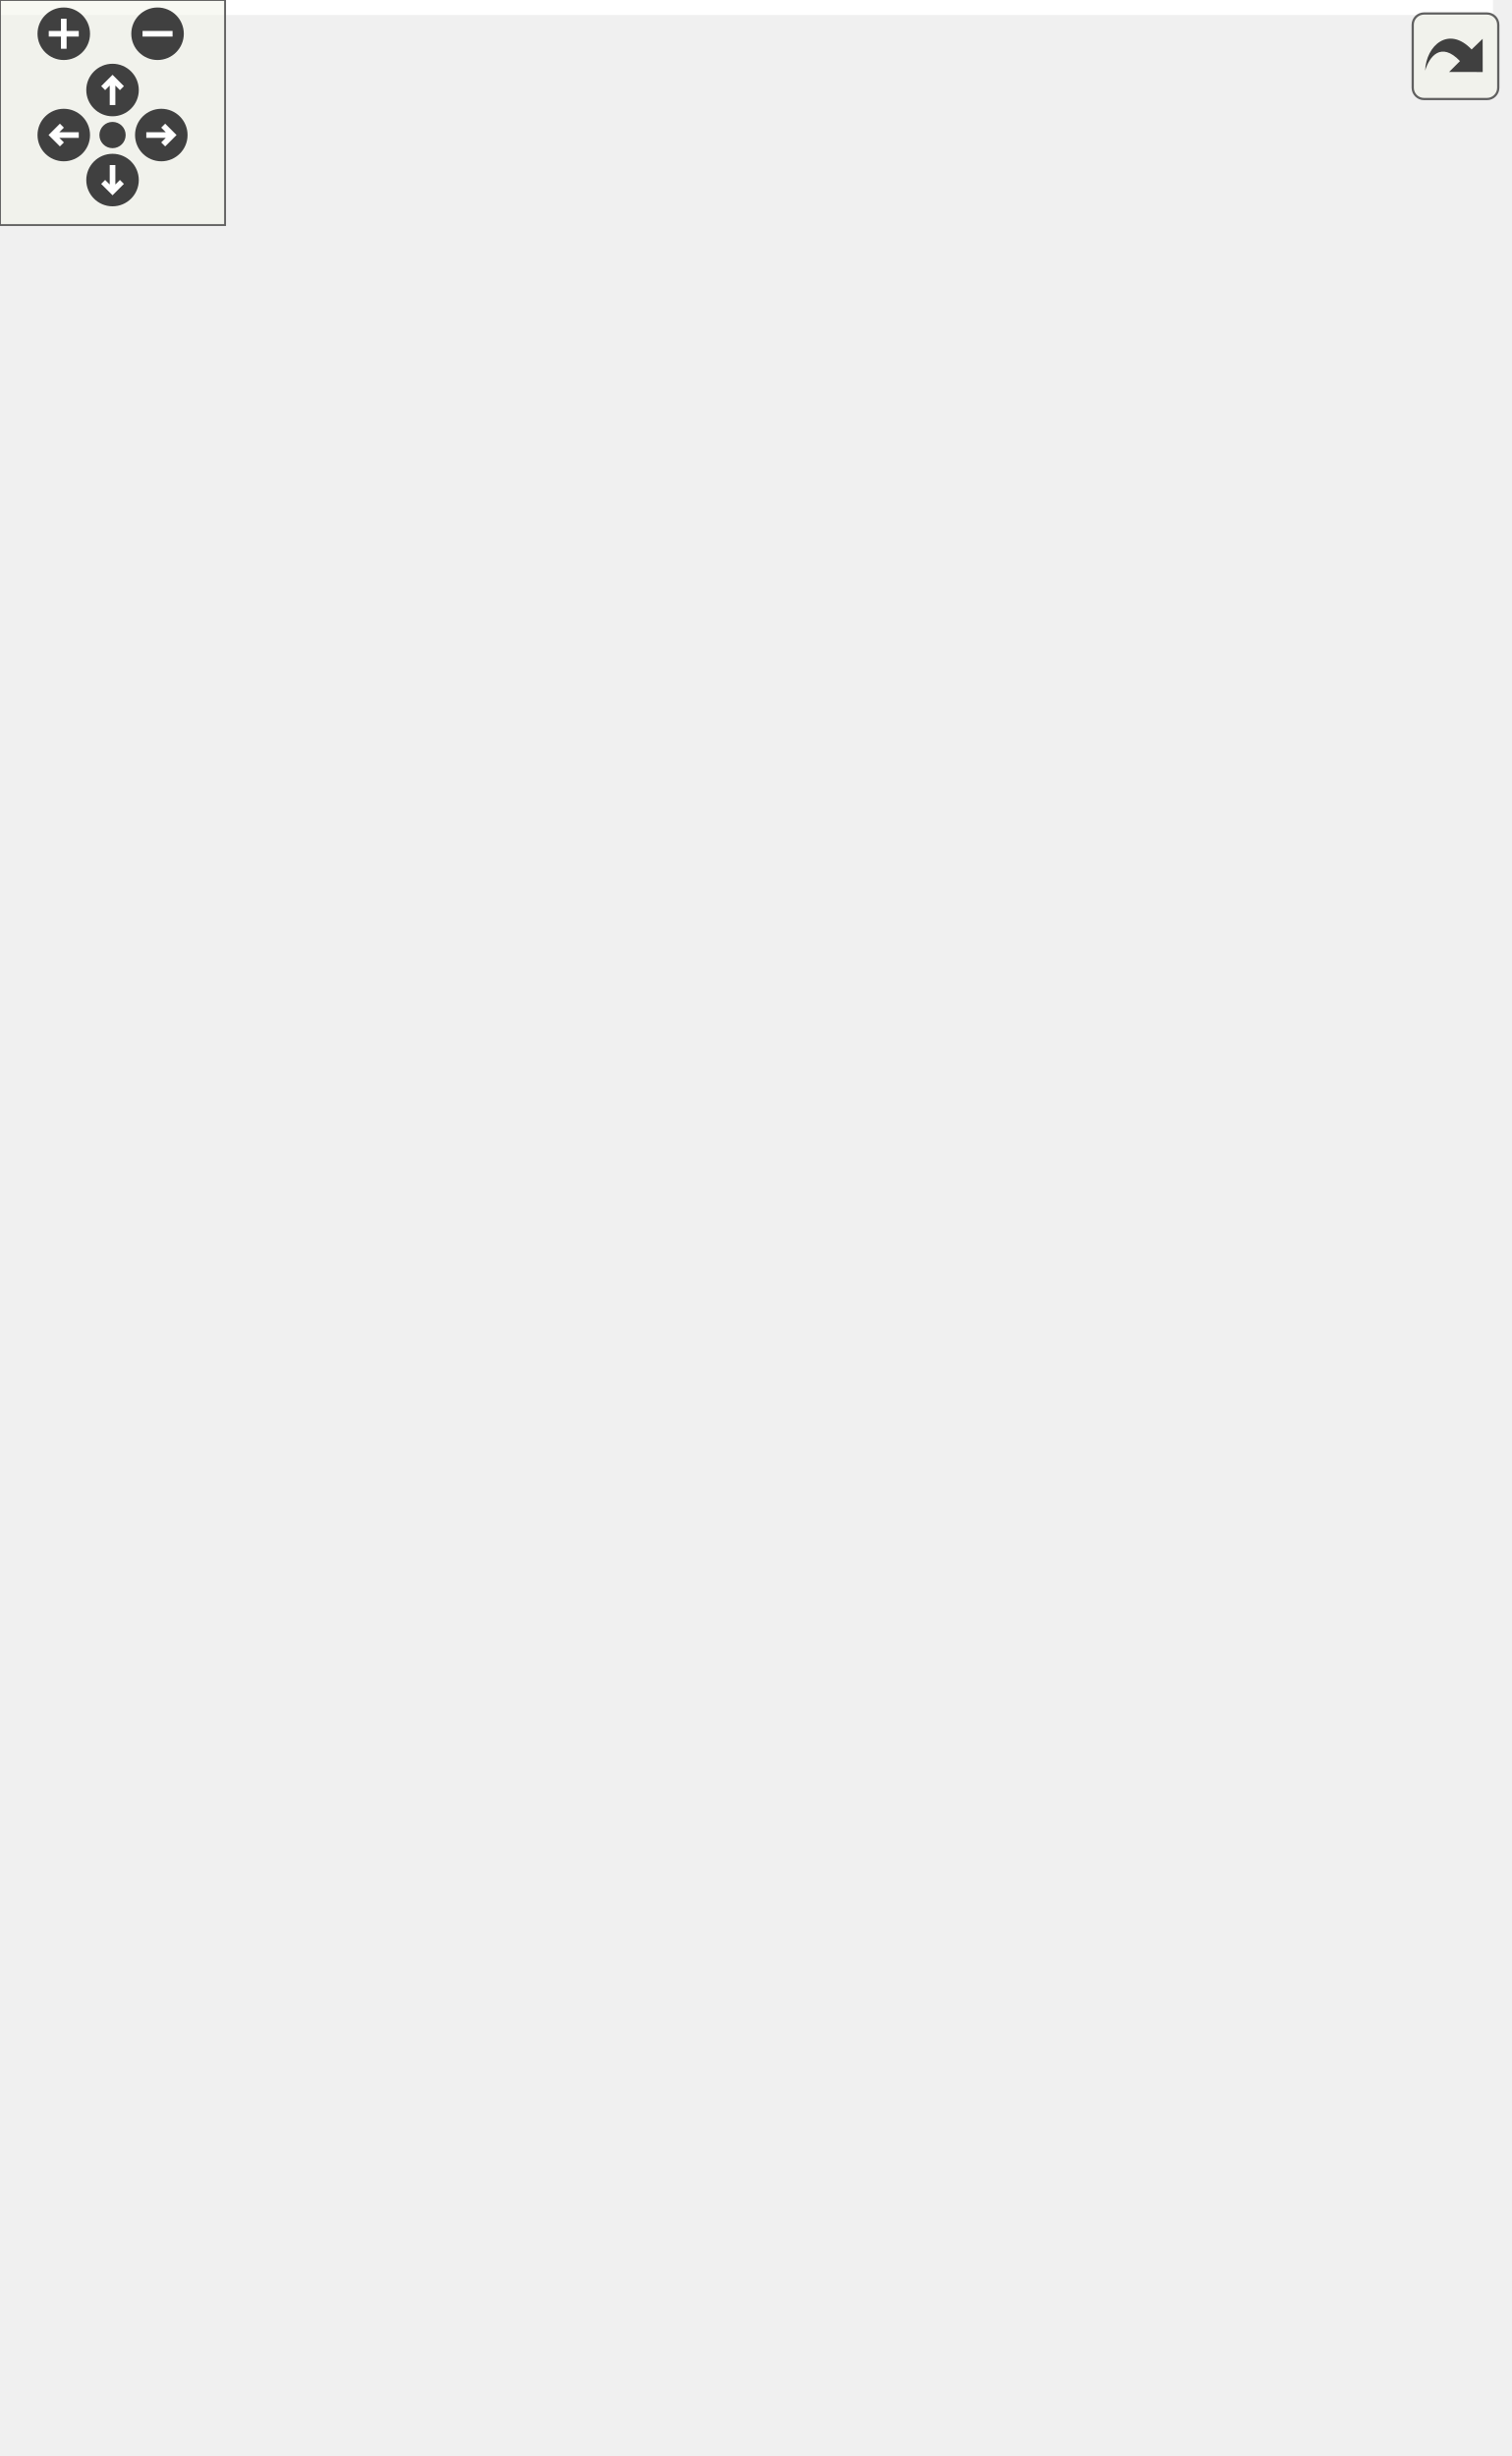
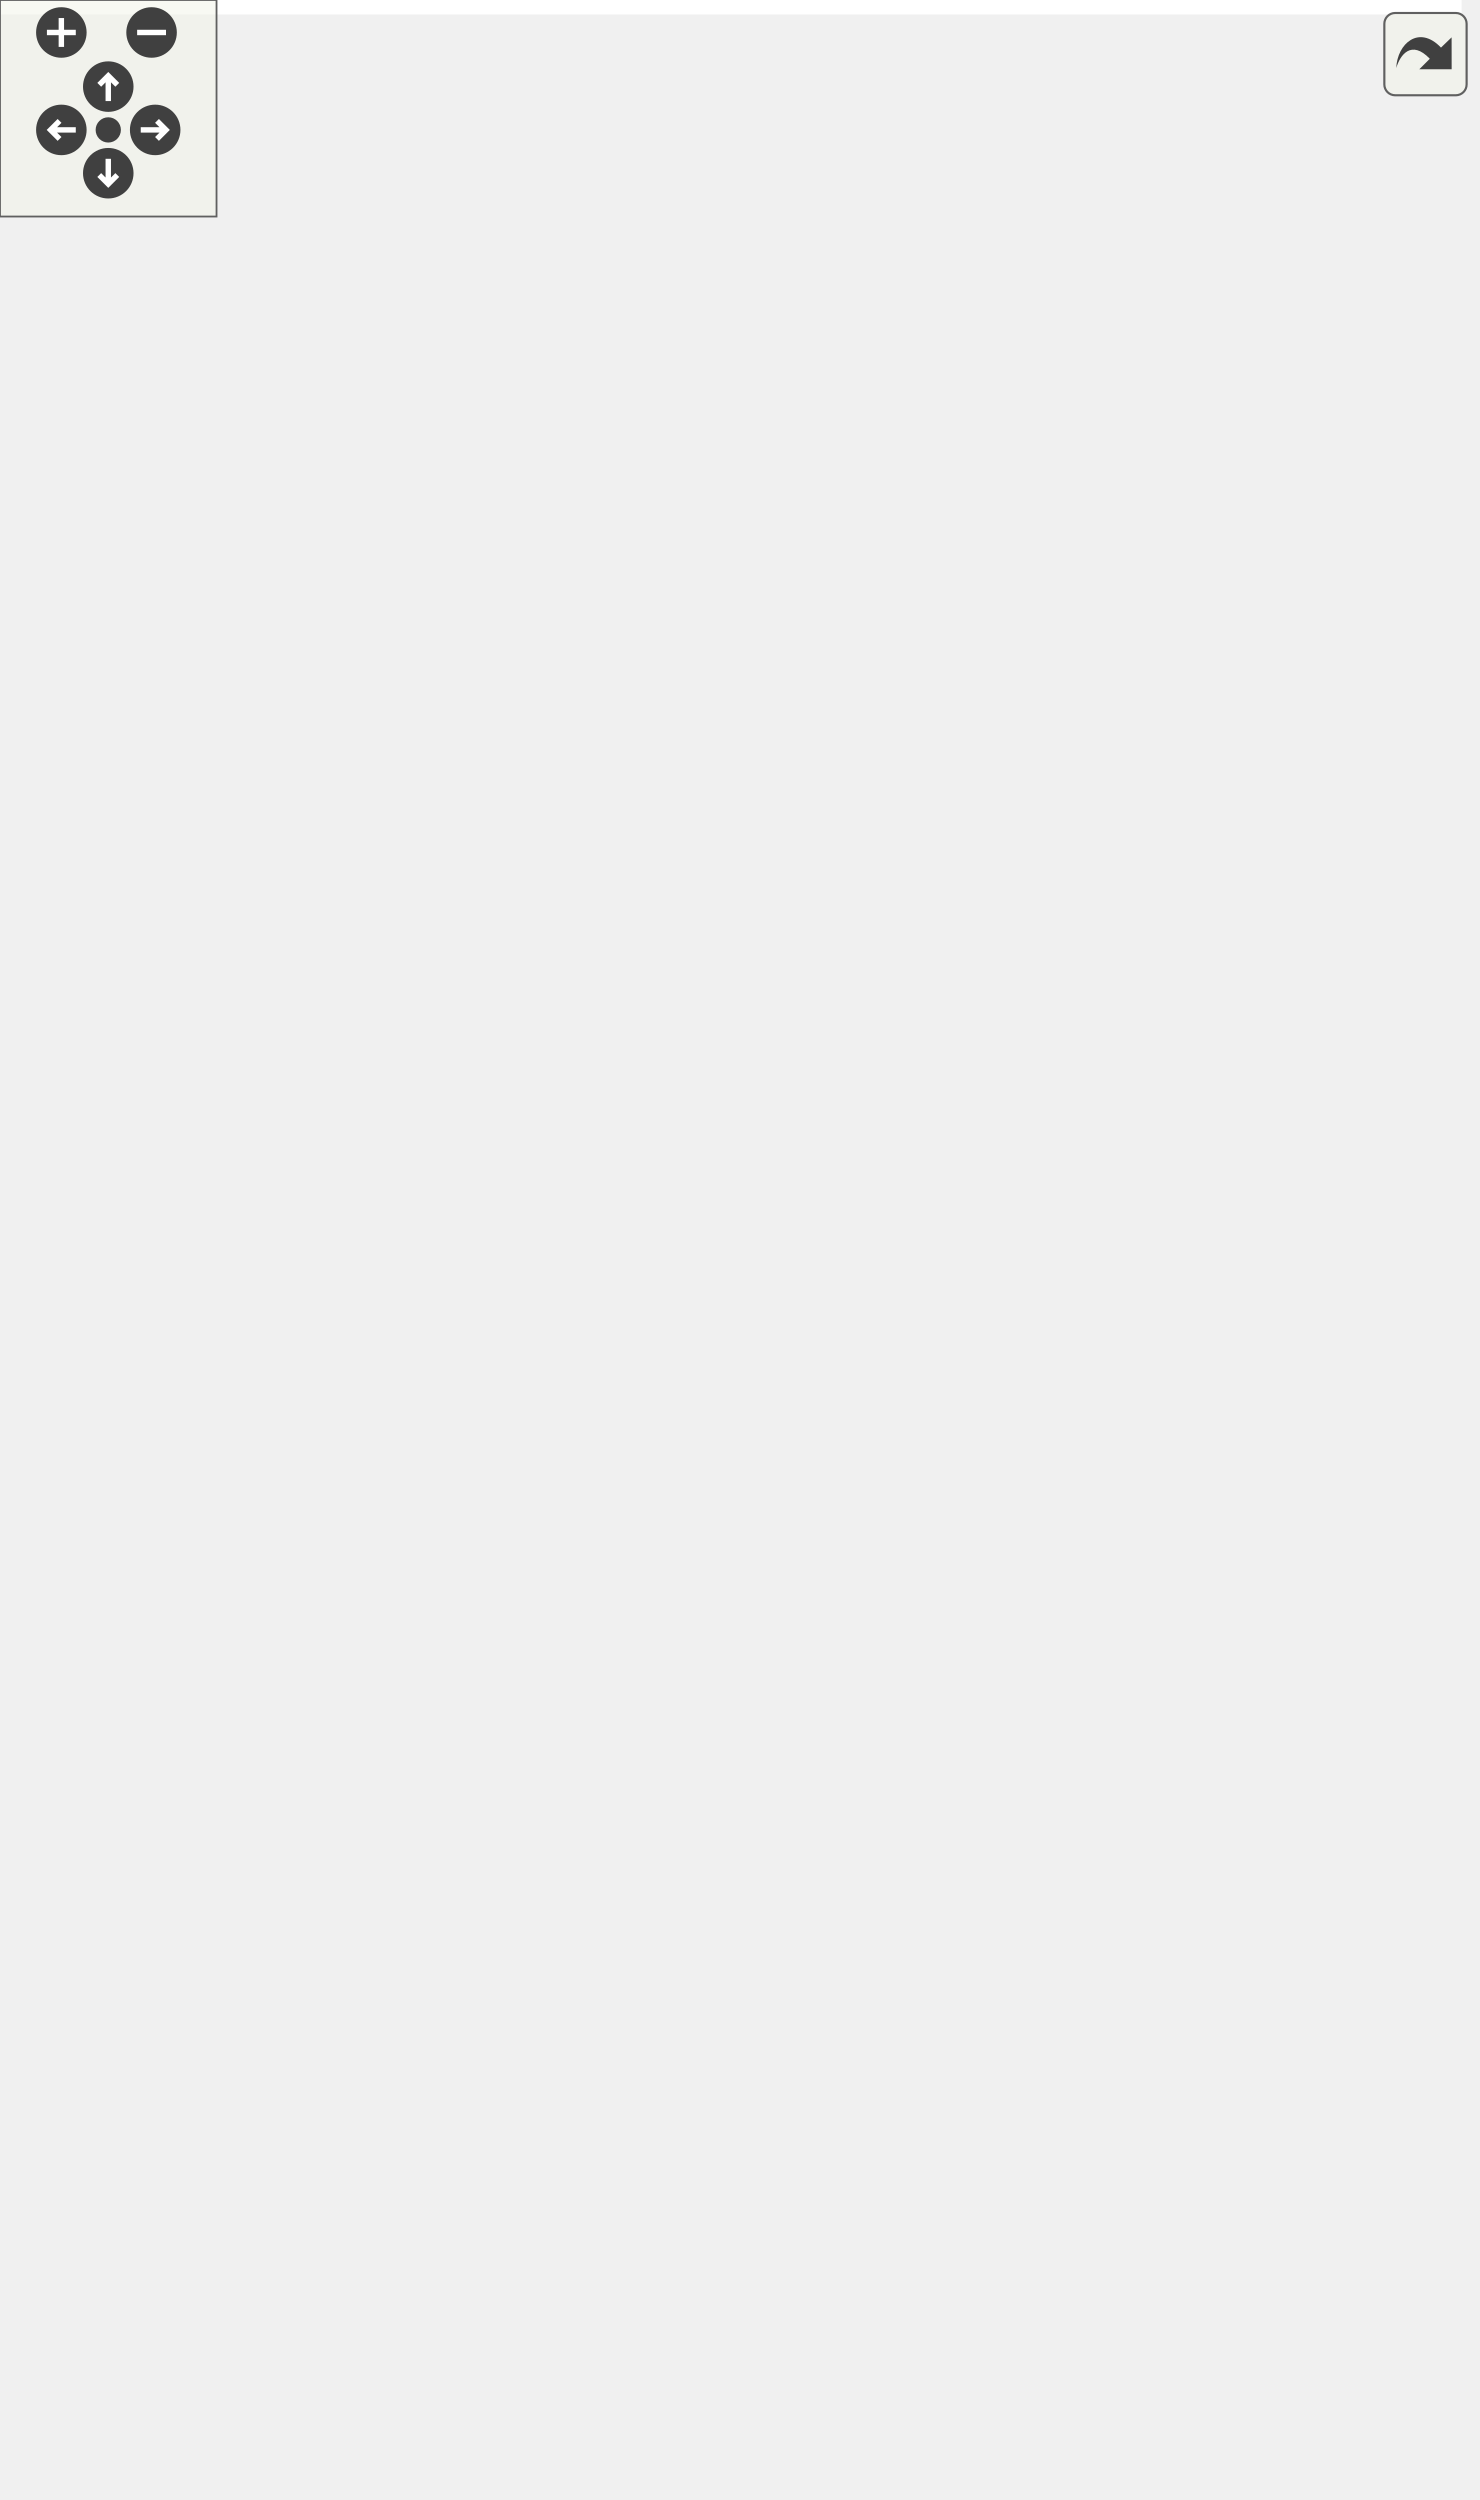
<svg xmlns="http://www.w3.org/2000/svg" xmlns:xlink="http://www.w3.org/1999/xlink" id="main" version="1.1" xml:space="preserve">
  <style type="text/css">
.edge:hover path { stroke: red; }
.edge:hover polygon { stroke: red; fill: red; }
</style>
  <defs>
    <circle id="rim" cx="0" cy="0" r="7" />
    <circle id="rim2" cx="0" cy="0" r="3.5" />
    <g id="zoomPlus">
      <use xlink:href="#rim" fill="#404040">
        <set attributeName="fill" to="#808080" begin="zoomplus.mouseover" end="zoomplus.mouseout" />
      </use>
      <path d="M-4,0h8M0,-4v8" fill="none" stroke="white" stroke-width="1.5" pointer-events="none" />
    </g>
    <g id="zoomMin">
      <use xlink:href="#rim" fill="#404040">
        <set attributeName="fill" to="#808080" begin="zoomminus.mouseover" end="zoomminus.mouseout" />
      </use>
      <path d="M-4,0h8" fill="none" stroke="white" stroke-width="1.5" pointer-events="none" />
    </g>
    <g id="dirArrow">
      <path fill="none" stroke="white" stroke-width="1.5" d="M0,-3.0v7 M-2.5,-0.5L0,-3.0L2.5,-0.5" />
    </g>
    <g id="resetDef">
      <use xlink:href="#rim2" fill="#404040">
        <set attributeName="fill" to="#808080" begin="reset.mouseover" end="reset.mouseout" />
      </use>
    </g>
  </defs>
  <svg id="graph" class="graph">
    <g id="viewport">
-       <polygon fill="white" stroke="transparent" points="-4,4 -4,-594 398,-594 398,4 -4,4" />
+       <polygon fill="white" stroke="transparent" points="-4,4 -4,-632 405,-632 405,4 -4,4" />
      <g id="node1" class="node">
        <g id="a_node1">
          <a xlink:title="The managed class is the base class for various types that can be stored in a cache that are identifi...">
-             <polygon fill="#bfbfbf" stroke="black" points="0,-285.5 0,-304.5 86,-304.5 86,-285.5 0,-285.5" />
-             <text text-anchor="middle" x="43" y="-292.5" font-family="Helvetica,sans-Serif" font-size="10.00">dpp::managed</text>
+             <polygon fill="#bfbfbf" stroke="black" points="0,-304.5 0,-323.5 86,-323.5 86,-304.5 0,-304.5" />
+             <text text-anchor="middle" x="43" y="-311.5" font-family="Helvetica,sans-Serif" font-size="10.00">dpp::managed</text>
          </a>
        </g>
      </g>
      <g id="node2" class="node">
        <g id="a_node2">
          <a xlink:href="classdpp_1_1application.html" target="_top" xlink:title="The application class represents details of a bot application.">
-             <polygon fill="white" stroke="black" points="136,-570.5 136,-589.5 231,-589.5 231,-570.5 136,-570.5" />
-             <text text-anchor="middle" x="183.5" y="-577.5" font-family="Helvetica,sans-Serif" font-size="10.00">dpp::application</text>
+             <polygon fill="white" stroke="black" points="139.5,-608.5 139.5,-627.5 234.5,-627.5 234.5,-608.5 139.5,-608.5" />
+             <text text-anchor="middle" x="187" y="-615.5" font-family="Helvetica,sans-Serif" font-size="10.00">dpp::application</text>
          </a>
        </g>
      </g>
      <g id="edge1" class="edge">
-         <path fill="none" stroke="midnightblue" d="M43.84,-314.7C44.53,-363.45 53.2,-490.88 122,-561 125.93,-565.01 130.7,-568.17 135.81,-570.67" />
-         <polygon fill="midnightblue" stroke="midnightblue" points="47.34,-314.54 43.8,-304.56 40.34,-314.57 47.34,-314.54" />
+         <path fill="none" stroke="midnightblue" d="M43.3,-333.78C42.62,-385.06 48.11,-523.51 122,-599 126.86,-603.97 132.96,-607.65 139.45,-610.38" />
+         <polygon fill="midnightblue" stroke="midnightblue" points="46.8,-333.79 43.54,-323.71 39.81,-333.63 46.8,-333.79" />
      </g>
      <g id="node3" class="node">
        <g id="a_node3">
          <a xlink:href="classdpp_1_1channel.html" target="_top" xlink:title="A definition of a discord channel There are one of these for every channel type except threads....">
-             <polygon fill="white" stroke="black" points="144,-532.5 144,-551.5 223,-551.5 223,-532.5 144,-532.5" />
-             <text text-anchor="middle" x="183.5" y="-539.5" font-family="Helvetica,sans-Serif" font-size="10.00">dpp::channel</text>
+             <polygon fill="white" stroke="black" points="147.5,-570.5 147.5,-589.5 226.5,-589.5 226.5,-570.5 147.5,-570.5" />
+             <text text-anchor="middle" x="187" y="-577.5" font-family="Helvetica,sans-Serif" font-size="10.00">dpp::channel</text>
          </a>
        </g>
      </g>
      <g id="edge2" class="edge">
-         <path fill="none" stroke="midnightblue" d="M45,-315.1C48.29,-359.14 62.33,-464.82 122,-523 127.99,-528.84 135.76,-532.89 143.72,-535.69" />
-         <polygon fill="midnightblue" stroke="midnightblue" points="48.48,-314.61 44.35,-304.85 41.49,-315.05 48.48,-314.61" />
+         <path fill="none" stroke="midnightblue" d="M44.3,-333.91C46.12,-380.48 57.25,-497.36 122,-561 128.86,-567.74 138,-572.11 147.22,-574.94" />
+         <polygon fill="midnightblue" stroke="midnightblue" points="47.79,-333.56 44.02,-323.66 40.8,-333.76 47.79,-333.56" />
      </g>
      <g id="node5" class="node">
        <g id="a_node5">
-           <a xlink:href="classdpp_1_1emoji.html" target="_top" xlink:title="Represents an emoji for a dpp::guild.">
-             <polygon fill="white" stroke="black" points="149.5,-494.5 149.5,-513.5 217.5,-513.5 217.5,-494.5 149.5,-494.5" />
-             <text text-anchor="middle" x="183.5" y="-501.5" font-family="Helvetica,sans-Serif" font-size="10.00">dpp::emoji</text>
+           <a xlink:href="classdpp_1_1collected__reaction.html" target="_top" xlink:title="Represents a reaction. Can be filled for use in a collector.">
+             <polygon fill="white" stroke="black" points="122,-532.5 122,-551.5 252,-551.5 252,-532.5 122,-532.5" />
+             <text text-anchor="middle" x="187" y="-539.5" font-family="Helvetica,sans-Serif" font-size="10.00">dpp::collected_reaction</text>
          </a>
        </g>
      </g>
      <g id="edge4" class="edge">
-         <path fill="none" stroke="midnightblue" d="M46.56,-314.88C52.55,-353.34 71.08,-438.25 122,-485 129.54,-491.92 139.59,-496.33 149.32,-499.12" />
-         <polygon fill="midnightblue" stroke="midnightblue" points="50.01,-314.33 45.13,-304.93 43.08,-315.33 50.01,-314.33" />
+         <path fill="none" stroke="midnightblue" d="M45.6,-333.62C50.03,-374.81 66.11,-470.82 122,-523 126.15,-526.88 131.06,-529.96 136.28,-532.42" />
+         <polygon fill="midnightblue" stroke="midnightblue" points="49.08,-333.15 44.64,-323.53 42.11,-333.82 49.08,-333.15" />
      </g>
      <g id="node6" class="node">
        <g id="a_node6">
-           <a xlink:href="classdpp_1_1guild.html" target="_top" xlink:title="Represents a guild on Discord (AKA a server)">
-             <polygon fill="white" stroke="black" points="151,-456.5 151,-475.5 216,-475.5 216,-456.5 151,-456.5" />
-             <text text-anchor="middle" x="183.5" y="-463.5" font-family="Helvetica,sans-Serif" font-size="10.00">dpp::guild</text>
+           <a xlink:href="classdpp_1_1emoji.html" target="_top" xlink:title="Represents an emoji for a dpp::guild.">
+             <polygon fill="white" stroke="black" points="153,-494.5 153,-513.5 221,-513.5 221,-494.5 153,-494.5" />
+             <text text-anchor="middle" x="187" y="-501.5" font-family="Helvetica,sans-Serif" font-size="10.00">dpp::emoji</text>
          </a>
        </g>
      </g>
      <g id="edge5" class="edge">
-         <path fill="none" stroke="midnightblue" d="M48.84,-314.87C57.74,-347.27 79.81,-411.43 122,-447 130.16,-453.88 140.83,-458.28 150.92,-461.08" />
-         <polygon fill="midnightblue" stroke="midnightblue" points="52.13,-313.63 46.22,-304.83 45.36,-315.39 52.13,-313.63" />
+         <path fill="none" stroke="midnightblue" d="M47.51,-333.9C54.83,-369.52 75.12,-444.24 122,-485 130.57,-492.45 141.96,-496.98 152.75,-499.74" />
+         <polygon fill="midnightblue" stroke="midnightblue" points="50.89,-332.97 45.57,-323.81 44.02,-334.29 50.89,-332.97" />
      </g>
      <g id="node7" class="node">
        <g id="a_node7">
-           <a xlink:href="classdpp_1_1integration.html" target="_top" xlink:title="Represents an integration on a guild, e.g. a connection to twitch.">
-             <polygon fill="white" stroke="black" points="136.5,-418.5 136.5,-437.5 230.5,-437.5 230.5,-418.5 136.5,-418.5" />
-             <text text-anchor="middle" x="183.5" y="-425.5" font-family="Helvetica,sans-Serif" font-size="10.00">dpp::integration</text>
+           <a xlink:href="classdpp_1_1guild.html" target="_top" xlink:title="Represents a guild on Discord (AKA a server)">
+             <polygon fill="white" stroke="black" points="154.5,-456.5 154.5,-475.5 219.5,-475.5 219.5,-456.5 154.5,-456.5" />
+             <text text-anchor="middle" x="187" y="-463.5" font-family="Helvetica,sans-Serif" font-size="10.00">dpp::guild</text>
          </a>
        </g>
      </g>
      <g id="edge6" class="edge">
-         <path fill="none" stroke="midnightblue" d="M52.02,-313.8C63.75,-339.08 87.96,-383.78 122,-409 127.22,-412.87 133.25,-415.96 139.43,-418.43" />
-         <polygon fill="midnightblue" stroke="midnightblue" points="55.17,-312.25 47.89,-304.55 48.78,-315.11 55.17,-312.25" />
+         <path fill="none" stroke="midnightblue" d="M50.21,-333.49C60.46,-362.54 83.69,-416.99 122,-447 131.31,-454.29 143.36,-458.79 154.49,-461.56" />
+         <polygon fill="midnightblue" stroke="midnightblue" points="53.42,-332.06 46.91,-323.7 46.79,-334.3 53.42,-332.06" />
      </g>
      <g id="node8" class="node">
        <g id="a_node8">
-           <a xlink:href="classdpp_1_1interaction.html" target="_top" xlink:title="An interaction represents a user running a command and arrives via the dpp::cluster::on_interaction_c...">
-             <polygon fill="white" stroke="black" points="137,-380.5 137,-399.5 230,-399.5 230,-380.5 137,-380.5" />
-             <text text-anchor="middle" x="183.5" y="-387.5" font-family="Helvetica,sans-Serif" font-size="10.00">dpp::interaction</text>
+           <a xlink:href="classdpp_1_1integration.html" target="_top" xlink:title="Represents an integration on a guild, e.g. a connection to twitch.">
+             <polygon fill="white" stroke="black" points="140,-418.5 140,-437.5 234,-437.5 234,-418.5 140,-418.5" />
+             <text text-anchor="middle" x="187" y="-425.5" font-family="Helvetica,sans-Serif" font-size="10.00">dpp::integration</text>
          </a>
        </g>
      </g>
      <g id="edge7" class="edge">
-         <path fill="none" stroke="midnightblue" d="M57.93,-312.75C72.28,-329.92 96.15,-355.56 122,-371 128.33,-374.78 135.49,-377.89 142.62,-380.41" />
-         <polygon fill="midnightblue" stroke="midnightblue" points="60.35,-310.19 51.33,-304.64 54.92,-314.6 60.35,-310.19" />
+         <path fill="none" stroke="midnightblue" d="M54.47,-332.51C67.55,-354 91.93,-389.04 122,-409 127.79,-412.85 134.39,-415.93 141.09,-418.4" />
+         <polygon fill="midnightblue" stroke="midnightblue" points="57.36,-330.53 49.27,-323.69 51.33,-334.08 57.36,-330.53" />
      </g>
      <g id="node9" class="node">
        <g id="a_node9">
-           <a xlink:href="structdpp_1_1message.html" target="_top" xlink:title="Represents messages sent and received on Discord.">
-             <polygon fill="white" stroke="black" points="141,-342.5 141,-361.5 226,-361.5 226,-342.5 141,-342.5" />
-             <text text-anchor="middle" x="183.5" y="-349.5" font-family="Helvetica,sans-Serif" font-size="10.00">dpp::message</text>
+           <a xlink:href="classdpp_1_1interaction.html" target="_top" xlink:title="An interaction represents a user running a command and arrives via the dpp::cluster::on_interaction_c...">
+             <polygon fill="white" stroke="black" points="140.5,-380.5 140.5,-399.5 233.5,-399.5 233.5,-380.5 140.5,-380.5" />
+             <text text-anchor="middle" x="187" y="-387.5" font-family="Helvetica,sans-Serif" font-size="10.00">dpp::interaction</text>
          </a>
        </g>
      </g>
      <g id="edge8" class="edge">
-         <path fill="none" stroke="midnightblue" d="M70.74,-309.25C85.59,-316.86 104.55,-326.05 122,-333 130.59,-336.42 140.06,-339.64 148.9,-342.43" />
-         <polygon fill="midnightblue" stroke="midnightblue" points="72.12,-306.03 61.63,-304.53 68.89,-312.24 72.12,-306.03" />
+         <path fill="none" stroke="midnightblue" d="M62.58,-330.43C77.68,-343.05 100.01,-360.11 122,-371 129.48,-374.7 137.81,-377.83 145.93,-380.4" />
+         <polygon fill="midnightblue" stroke="midnightblue" points="64.46,-327.43 54.59,-323.6 59.91,-332.75 64.46,-327.43" />
      </g>
      <g id="node10" class="node">
        <g id="a_node10">
-           <a xlink:href="classdpp_1_1role.html" target="_top" xlink:title="Represents a role within a dpp::guild. Roles are combined via logical OR of the permission bitmasks,...">
-             <polygon fill="white" stroke="black" points="154,-304.5 154,-323.5 213,-323.5 213,-304.5 154,-304.5" />
-             <text text-anchor="middle" x="183.5" y="-311.5" font-family="Helvetica,sans-Serif" font-size="10.00">dpp::role</text>
+           <a xlink:href="structdpp_1_1message.html" target="_top" xlink:title="Represents messages sent and received on Discord.">
+             <polygon fill="white" stroke="black" points="144.5,-342.5 144.5,-361.5 229.5,-361.5 229.5,-342.5 144.5,-342.5" />
+             <text text-anchor="middle" x="187" y="-349.5" font-family="Helvetica,sans-Serif" font-size="10.00">dpp::message</text>
          </a>
        </g>
      </g>
      <g id="edge9" class="edge">
-         <path fill="none" stroke="midnightblue" d="M96.26,-302.17C115.68,-304.83 137.01,-307.76 153.6,-310.04" />
-         <polygon fill="midnightblue" stroke="midnightblue" points="96.69,-298.7 86.31,-300.8 95.74,-305.63 96.69,-298.7" />
+         <path fill="none" stroke="midnightblue" d="M89.49,-326.17C109.13,-331.43 131.77,-337.49 150.18,-342.41" />
+         <polygon fill="midnightblue" stroke="midnightblue" points="90.4,-322.79 79.83,-323.59 88.59,-329.56 90.4,-322.79" />
      </g>
      <g id="node11" class="node">
        <g id="a_node11">
-           <a xlink:href="structdpp_1_1scheduled__event.html" target="_top" xlink:title="A scheduled event.">
-             <polygon fill="white" stroke="black" points="122,-266.5 122,-285.5 245,-285.5 245,-266.5 122,-266.5" />
-             <text text-anchor="middle" x="183.5" y="-273.5" font-family="Helvetica,sans-Serif" font-size="10.00">dpp::scheduled_event</text>
+           <a xlink:href="classdpp_1_1role.html" target="_top" xlink:title="Represents a role within a dpp::guild. Roles are combined via logical OR of the permission bitmasks,...">
+             <polygon fill="white" stroke="black" points="157.5,-304.5 157.5,-323.5 216.5,-323.5 216.5,-304.5 157.5,-304.5" />
+             <text text-anchor="middle" x="187" y="-311.5" font-family="Helvetica,sans-Serif" font-size="10.00">dpp::role</text>
          </a>
        </g>
      </g>
      <g id="edge10" class="edge">
-         <path fill="none" stroke="midnightblue" d="M96.28,-287.83C104.63,-286.68 113.32,-285.49 121.84,-284.32" />
-         <polygon fill="midnightblue" stroke="midnightblue" points="95.74,-284.37 86.31,-289.2 96.69,-291.3 95.74,-284.37" />
+         <path fill="none" stroke="midnightblue" d="M96.41,-314C116.96,-314 139.75,-314 157.21,-314" />
+         <polygon fill="midnightblue" stroke="midnightblue" points="96.22,-310.5 86.22,-314 96.22,-317.5 96.22,-310.5" />
      </g>
      <g id="node12" class="node">
        <g id="a_node12">
-           <a xlink:href="classdpp_1_1slashcommand.html" target="_top" xlink:title="Represents an application command, created by your bot either globally, or on a guild.">
-             <polygon fill="white" stroke="black" points="126,-228.5 126,-247.5 241,-247.5 241,-228.5 126,-228.5" />
-             <text text-anchor="middle" x="183.5" y="-235.5" font-family="Helvetica,sans-Serif" font-size="10.00">dpp::slashcommand</text>
+           <a xlink:href="structdpp_1_1scheduled__event.html" target="_top" xlink:title="A scheduled event.">
+             <polygon fill="white" stroke="black" points="125.5,-266.5 125.5,-285.5 248.5,-285.5 248.5,-266.5 125.5,-266.5" />
+             <text text-anchor="middle" x="187" y="-273.5" font-family="Helvetica,sans-Serif" font-size="10.00">dpp::scheduled_event</text>
          </a>
        </g>
      </g>
      <g id="edge11" class="edge">
-         <path fill="none" stroke="midnightblue" d="M70.74,-280.75C85.59,-273.14 104.55,-263.95 122,-257 130.59,-253.58 140.06,-250.36 148.9,-247.57" />
-         <polygon fill="midnightblue" stroke="midnightblue" points="68.89,-277.76 61.63,-285.47 72.12,-283.97 68.89,-277.76" />
+         <path fill="none" stroke="midnightblue" d="M89.49,-301.83C109.13,-296.57 131.77,-290.51 150.18,-285.59" />
+         <polygon fill="midnightblue" stroke="midnightblue" points="88.59,-298.44 79.83,-304.41 90.4,-305.21 88.59,-298.44" />
      </g>
      <g id="node13" class="node">
        <g id="a_node13">
-           <a xlink:href="structdpp_1_1stage__instance.html" target="_top" xlink:title="A stage instance. Stage instances are like a conference facility, with moderators/speakers and listen...">
-             <polygon fill="white" stroke="black" points="126.5,-190.5 126.5,-209.5 240.5,-209.5 240.5,-190.5 126.5,-190.5" />
-             <text text-anchor="middle" x="183.5" y="-197.5" font-family="Helvetica,sans-Serif" font-size="10.00">dpp::stage_instance</text>
+           <a xlink:href="classdpp_1_1slashcommand.html" target="_top" xlink:title="Represents an application command, created by your bot either globally, or on a guild.">
+             <polygon fill="white" stroke="black" points="129.5,-228.5 129.5,-247.5 244.5,-247.5 244.5,-228.5 129.5,-228.5" />
+             <text text-anchor="middle" x="187" y="-235.5" font-family="Helvetica,sans-Serif" font-size="10.00">dpp::slashcommand</text>
          </a>
        </g>
      </g>
      <g id="edge12" class="edge">
-         <path fill="none" stroke="midnightblue" d="M57.93,-277.25C72.28,-260.08 96.15,-234.44 122,-219 128.33,-215.22 135.49,-212.11 142.62,-209.59" />
-         <polygon fill="midnightblue" stroke="midnightblue" points="54.92,-275.4 51.33,-285.36 60.35,-279.81 54.92,-275.4" />
+         <path fill="none" stroke="midnightblue" d="M62.58,-297.57C77.68,-284.95 100.01,-267.89 122,-257 129.48,-253.3 137.81,-250.17 145.93,-247.6" />
+         <polygon fill="midnightblue" stroke="midnightblue" points="59.91,-295.25 54.59,-304.4 64.46,-300.57 59.91,-295.25" />
      </g>
      <g id="node14" class="node">
        <g id="a_node14">
-           <a xlink:href="structdpp_1_1sticker.html" target="_top" xlink:title="Represents stickers received in messages.">
-             <polygon fill="white" stroke="black" points="147,-152.5 147,-171.5 220,-171.5 220,-152.5 147,-152.5" />
-             <text text-anchor="middle" x="183.5" y="-159.5" font-family="Helvetica,sans-Serif" font-size="10.00">dpp::sticker</text>
+           <a xlink:href="structdpp_1_1stage__instance.html" target="_top" xlink:title="A stage instance. Stage instances are like a conference facility, with moderators/speakers and listen...">
+             <polygon fill="white" stroke="black" points="130,-190.5 130,-209.5 244,-209.5 244,-190.5 130,-190.5" />
+             <text text-anchor="middle" x="187" y="-197.5" font-family="Helvetica,sans-Serif" font-size="10.00">dpp::stage_instance</text>
          </a>
        </g>
      </g>
      <g id="edge13" class="edge">
-         <path fill="none" stroke="midnightblue" d="M52.02,-276.2C63.75,-250.92 87.96,-206.22 122,-181 129.25,-175.63 138.07,-171.75 146.7,-168.95" />
-         <polygon fill="midnightblue" stroke="midnightblue" points="48.78,-274.89 47.89,-285.45 55.17,-277.75 48.78,-274.89" />
+         <path fill="none" stroke="midnightblue" d="M54.47,-295.49C67.55,-274 91.93,-238.96 122,-219 127.79,-215.15 134.39,-212.07 141.09,-209.6" />
+         <polygon fill="midnightblue" stroke="midnightblue" points="51.33,-293.92 49.27,-304.31 57.36,-297.47 51.33,-293.92" />
      </g>
      <g id="node15" class="node">
        <g id="a_node15">
-           <a xlink:href="structdpp_1_1sticker__pack.html" target="_top" xlink:title="Represents a sticker pack (the built in groups of stickers that all nitro users get to use)">
-             <polygon fill="white" stroke="black" points="133,-114.5 133,-133.5 234,-133.5 234,-114.5 133,-114.5" />
-             <text text-anchor="middle" x="183.5" y="-121.5" font-family="Helvetica,sans-Serif" font-size="10.00">dpp::sticker_pack</text>
+           <a xlink:href="structdpp_1_1sticker.html" target="_top" xlink:title="Represents stickers received in messages.">
+             <polygon fill="white" stroke="black" points="150.5,-152.5 150.5,-171.5 223.5,-171.5 223.5,-152.5 150.5,-152.5" />
+             <text text-anchor="middle" x="187" y="-159.5" font-family="Helvetica,sans-Serif" font-size="10.00">dpp::sticker</text>
          </a>
        </g>
      </g>
      <g id="edge14" class="edge">
-         <path fill="none" stroke="midnightblue" d="M48.84,-275.13C57.74,-242.73 79.81,-178.57 122,-143 126.63,-139.1 132.06,-135.99 137.74,-133.53" />
-         <polygon fill="midnightblue" stroke="midnightblue" points="45.36,-274.61 46.22,-285.17 52.13,-276.37 45.36,-274.61" />
+         <path fill="none" stroke="midnightblue" d="M50.21,-294.51C60.46,-265.46 83.69,-211.01 122,-181 130.12,-174.64 140.33,-170.4 150.19,-167.59" />
+         <polygon fill="midnightblue" stroke="midnightblue" points="46.79,-293.7 46.91,-304.3 53.42,-295.94 46.79,-293.7" />
      </g>
      <g id="node16" class="node">
        <g id="a_node16">
+           <a xlink:href="structdpp_1_1sticker__pack.html" target="_top" xlink:title="Represents a sticker pack (the built in groups of stickers that all nitro users get to use)">
+             <polygon fill="white" stroke="black" points="136.5,-114.5 136.5,-133.5 237.5,-133.5 237.5,-114.5 136.5,-114.5" />
+             <text text-anchor="middle" x="187" y="-121.5" font-family="Helvetica,sans-Serif" font-size="10.00">dpp::sticker_pack</text>
+           </a>
+         </g>
+       </g>
+       <g id="edge15" class="edge">
+         <path fill="none" stroke="midnightblue" d="M47.51,-294.1C54.83,-258.48 75.12,-183.76 122,-143 126.46,-139.12 131.68,-136.03 137.19,-133.58" />
+         <polygon fill="midnightblue" stroke="midnightblue" points="44.02,-293.71 45.57,-304.19 50.89,-295.03 44.02,-293.71" />
+       </g>
+       <g id="node17" class="node">
+         <g id="a_node17">
          <a xlink:href="classdpp_1_1user.html" target="_top" xlink:title="Represents a user on discord. May or may not be a member of a dpp::guild.">
-             <polygon fill="white" stroke="black" points="152.5,-76.5 152.5,-95.5 214.5,-95.5 214.5,-76.5 152.5,-76.5" />
-             <text text-anchor="middle" x="183.5" y="-83.5" font-family="Helvetica,sans-Serif" font-size="10.00">dpp::user</text>
-           </a>
-         </g>
-       </g>
-       <g id="edge15" class="edge">
-         <path fill="none" stroke="midnightblue" d="M46.56,-275.12C52.55,-236.66 71.08,-151.75 122,-105 130.35,-97.33 141.78,-92.76 152.45,-90.03" />
-         <polygon fill="midnightblue" stroke="midnightblue" points="43.08,-274.67 45.13,-285.07 50.01,-275.67 43.08,-274.67" />
-       </g>
-       <g id="node18" class="node">
-         <g id="a_node18">
-           <a xlink:href="classdpp_1_1webhook.html" target="_top" xlink:title="Represents a discord webhook.">
-             <polygon fill="white" stroke="black" points="141,-38.5 141,-57.5 226,-57.5 226,-38.5 141,-38.5" />
-             <text text-anchor="middle" x="183.5" y="-45.5" font-family="Helvetica,sans-Serif" font-size="10.00">dpp::webhook</text>
-           </a>
-         </g>
-       </g>
-       <g id="edge17" class="edge">
-         <path fill="none" stroke="midnightblue" d="M45,-274.9C48.29,-230.86 62.33,-125.18 122,-67 127.28,-61.85 133.94,-58.1 140.9,-55.36" />
-         <polygon fill="midnightblue" stroke="midnightblue" points="41.49,-274.95 44.35,-285.15 48.48,-275.39 41.49,-274.95" />
+             <polygon fill="white" stroke="black" points="156,-76.5 156,-95.5 218,-95.5 218,-76.5 156,-76.5" />
+             <text text-anchor="middle" x="187" y="-83.5" font-family="Helvetica,sans-Serif" font-size="10.00">dpp::user</text>
+           </a>
+         </g>
+       </g>
+       <g id="edge16" class="edge">
+         <path fill="none" stroke="midnightblue" d="M45.6,-294.38C50.03,-253.19 66.11,-157.18 122,-105 131.15,-96.46 143.97,-91.74 155.74,-89.14" />
+         <polygon fill="midnightblue" stroke="midnightblue" points="42.11,-294.18 44.64,-304.47 49.08,-294.85 42.11,-294.18" />
      </g>
      <g id="node19" class="node">
        <g id="a_node19">
+           <a xlink:href="classdpp_1_1webhook.html" target="_top" xlink:title="Represents a discord webhook.">
+             <polygon fill="white" stroke="black" points="144.5,-38.5 144.5,-57.5 229.5,-57.5 229.5,-38.5 144.5,-38.5" />
+             <text text-anchor="middle" x="187" y="-45.5" font-family="Helvetica,sans-Serif" font-size="10.00">dpp::webhook</text>
+           </a>
+         </g>
+       </g>
+       <g id="edge18" class="edge">
+         <path fill="none" stroke="midnightblue" d="M44.3,-294.09C46.12,-247.52 57.25,-130.64 122,-67 128.12,-60.99 136.05,-56.86 144.23,-54.04" />
+         <polygon fill="midnightblue" stroke="midnightblue" points="40.8,-294.24 44.02,-304.34 47.79,-294.44 40.8,-294.24" />
+       </g>
+       <g id="node20" class="node">
+         <g id="a_node20">
          <a xlink:href="classtest__cached__object__t.html" target="_top" xlink:title=" ">
-             <polygon fill="white" stroke="black" points="124,-0.5 124,-19.5 243,-19.5 243,-0.5 124,-0.5" />
-             <text text-anchor="middle" x="183.5" y="-7.5" font-family="Helvetica,sans-Serif" font-size="10.00">test_cached_object_t</text>
-           </a>
-         </g>
-       </g>
-       <g id="edge18" class="edge">
-         <path fill="none" stroke="midnightblue" d="M43.84,-275.3C44.53,-226.55 53.2,-99.12 122,-29 125.78,-25.15 130.33,-22.08 135.21,-19.63" />
-         <polygon fill="midnightblue" stroke="midnightblue" points="40.34,-275.43 43.8,-285.44 47.34,-275.46 40.34,-275.43" />
+             <polygon fill="white" stroke="black" points="127.5,-0.5 127.5,-19.5 246.5,-19.5 246.5,-0.5 127.5,-0.5" />
+             <text text-anchor="middle" x="187" y="-7.5" font-family="Helvetica,sans-Serif" font-size="10.00">test_cached_object_t</text>
+           </a>
+         </g>
+       </g>
+       <g id="edge19" class="edge">
+         <path fill="none" stroke="midnightblue" d="M43.3,-294.22C42.62,-242.94 48.11,-104.49 122,-29 125.81,-25.11 130.38,-22 135.3,-19.53" />
+         <polygon fill="midnightblue" stroke="midnightblue" points="39.81,-294.37 43.54,-304.29 46.8,-294.21 39.81,-294.37" />
      </g>
      <g id="node4" class="node">
        <g id="a_node4">
          <a xlink:href="classdpp_1_1thread.html" target="_top" xlink:title="A definition of a discord thread. A thread is a superset of a channel. Not to be confused with std::t...">
-             <polygon fill="white" stroke="black" points="301.5,-532.5 301.5,-551.5 373.5,-551.5 373.5,-532.5 301.5,-532.5" />
-             <text text-anchor="middle" x="337.5" y="-539.5" font-family="Helvetica,sans-Serif" font-size="10.00">dpp::thread</text>
+             <polygon fill="white" stroke="black" points="308.5,-570.5 308.5,-589.5 380.5,-589.5 380.5,-570.5 308.5,-570.5" />
+             <text text-anchor="middle" x="344.5" y="-577.5" font-family="Helvetica,sans-Serif" font-size="10.00">dpp::thread</text>
          </a>
        </g>
      </g>
      <g id="edge3" class="edge">
-         <path fill="none" stroke="midnightblue" d="M233.47,-542C255.62,-542 281.28,-542 301.46,-542" />
-         <polygon fill="midnightblue" stroke="midnightblue" points="233.25,-538.5 223.25,-542 233.25,-545.5 233.25,-538.5" />
-       </g>
-       <g id="node17" class="node">
-         <g id="a_node17">
+         <path fill="none" stroke="midnightblue" d="M237.15,-580C260.27,-580 287.31,-580 308.34,-580" />
+         <polygon fill="midnightblue" stroke="midnightblue" points="236.84,-576.5 226.84,-580 236.84,-583.5 236.84,-576.5" />
+       </g>
+       <g id="node18" class="node">
+         <g id="a_node18">
          <a xlink:href="classdpp_1_1user__identified.html" target="_top" xlink:title="A user with additional fields only available via the oauth2 identify scope. These are not included in...">
-             <polygon fill="white" stroke="black" points="281,-76.5 281,-95.5 394,-95.5 394,-76.5 281,-76.5" />
-             <text text-anchor="middle" x="337.5" y="-83.5" font-family="Helvetica,sans-Serif" font-size="10.00">dpp::user_identified</text>
-           </a>
-         </g>
-       </g>
-       <g id="edge16" class="edge">
-         <path fill="none" stroke="midnightblue" d="M224.75,-86C241.88,-86 262.15,-86 280.69,-86" />
-         <polygon fill="midnightblue" stroke="midnightblue" points="224.53,-82.5 214.53,-86 224.53,-89.5 224.53,-82.5" />
+             <polygon fill="white" stroke="black" points="288,-76.5 288,-95.5 401,-95.5 401,-76.5 288,-76.5" />
+             <text text-anchor="middle" x="344.5" y="-83.5" font-family="Helvetica,sans-Serif" font-size="10.00">dpp::user_identified</text>
+           </a>
+         </g>
+       </g>
+       <g id="edge17" class="edge">
+         <path fill="none" stroke="midnightblue" d="M228.54,-86C246.61,-86 268.18,-86 287.73,-86" />
+         <polygon fill="midnightblue" stroke="midnightblue" points="228.35,-82.5 218.35,-86 228.35,-89.5 228.35,-82.5" />
      </g>
    </g>
  </svg>
  <g id="navigator" transform="translate(0 0)" fill="#404254">
    <rect fill="#f2f5e9" fill-opacity="0.5" stroke="#606060" stroke-width=".5" x="0" y="0" width="60" height="60" />
    <use id="zoomplus" xlink:href="#zoomPlus" x="17" y="9" />
    <use id="zoomminus" xlink:href="#zoomMin" x="42" y="9" />
    <use id="reset" xlink:href="#resetDef" x="30" y="36" />
    <g id="arrowUp" xlink:href="#dirArrow" transform="translate(30 24)">
      <use xlink:href="#rim" fill="#404040">
        <set attributeName="fill" to="#808080" begin="arrowUp.mouseover" end="arrowUp.mouseout" />
      </use>
      <path fill="none" stroke="white" stroke-width="1.5" d="M0,-3.0v7 M-2.5,-0.5L0,-3.0L2.5,-0.5" />
    </g>
    <g id="arrowRight" xlink:href="#dirArrow" transform="rotate(90) translate(36 -43)">
      <use xlink:href="#rim" fill="#404040">
        <set attributeName="fill" to="#808080" begin="arrowRight.mouseover" end="arrowRight.mouseout" />
      </use>
      <path fill="none" stroke="white" stroke-width="1.5" d="M0,-3.0v7 M-2.5,-0.5L0,-3.0L2.5,-0.5" />
    </g>
    <g id="arrowDown" xlink:href="#dirArrow" transform="rotate(180) translate(-30 -48)">
      <use xlink:href="#rim" fill="#404040">
        <set attributeName="fill" to="#808080" begin="arrowDown.mouseover" end="arrowDown.mouseout" />
      </use>
      <path fill="none" stroke="white" stroke-width="1.5" d="M0,-3.0v7 M-2.5,-0.5L0,-3.0L2.5,-0.5" />
    </g>
    <g id="arrowLeft" xlink:href="#dirArrow" transform="rotate(270) translate(-36 17)">
      <use xlink:href="#rim" fill="#404040">
        <set attributeName="fill" to="#808080" begin="arrowLeft.mouseover" end="arrowLeft.mouseout" />
      </use>
      <path fill="none" stroke="white" stroke-width="1.5" d="M0,-3.0v7 M-2.5,-0.5L0,-3.0L2.5,-0.5" />
    </g>
  </g>
  <svg viewBox="0 0 15 15" width="100%" height="30px" preserveAspectRatio="xMaxYMin meet">
    <g id="arrow_out" transform="scale(0.3 0.3)">
      <a xlink:href="classdpp_1_1managed__inherit__graph_org.svg" target="_base">
        <rect id="button" ry="5" rx="5" y="6" x="6" height="38" width="38" fill="#f2f5e9" fill-opacity="0.5" stroke="#606060" stroke-width="1.0" />
        <path id="arrow" d="M 11.5,31.437 C 11.94,20.098 22.043,11.323 32.159,21.979 L 37.069,17.246 C 37.069,17.246 37.088,32 37.088,32 L 22.16,31.978 C 22.16,31.978 26.998,27.14 26.998,27.14 C 18.529,18.264 13.292,25.23 11.5,31.437 z" style="fill:#404040;" />
      </a>
    </g>
  </svg>
</svg>
